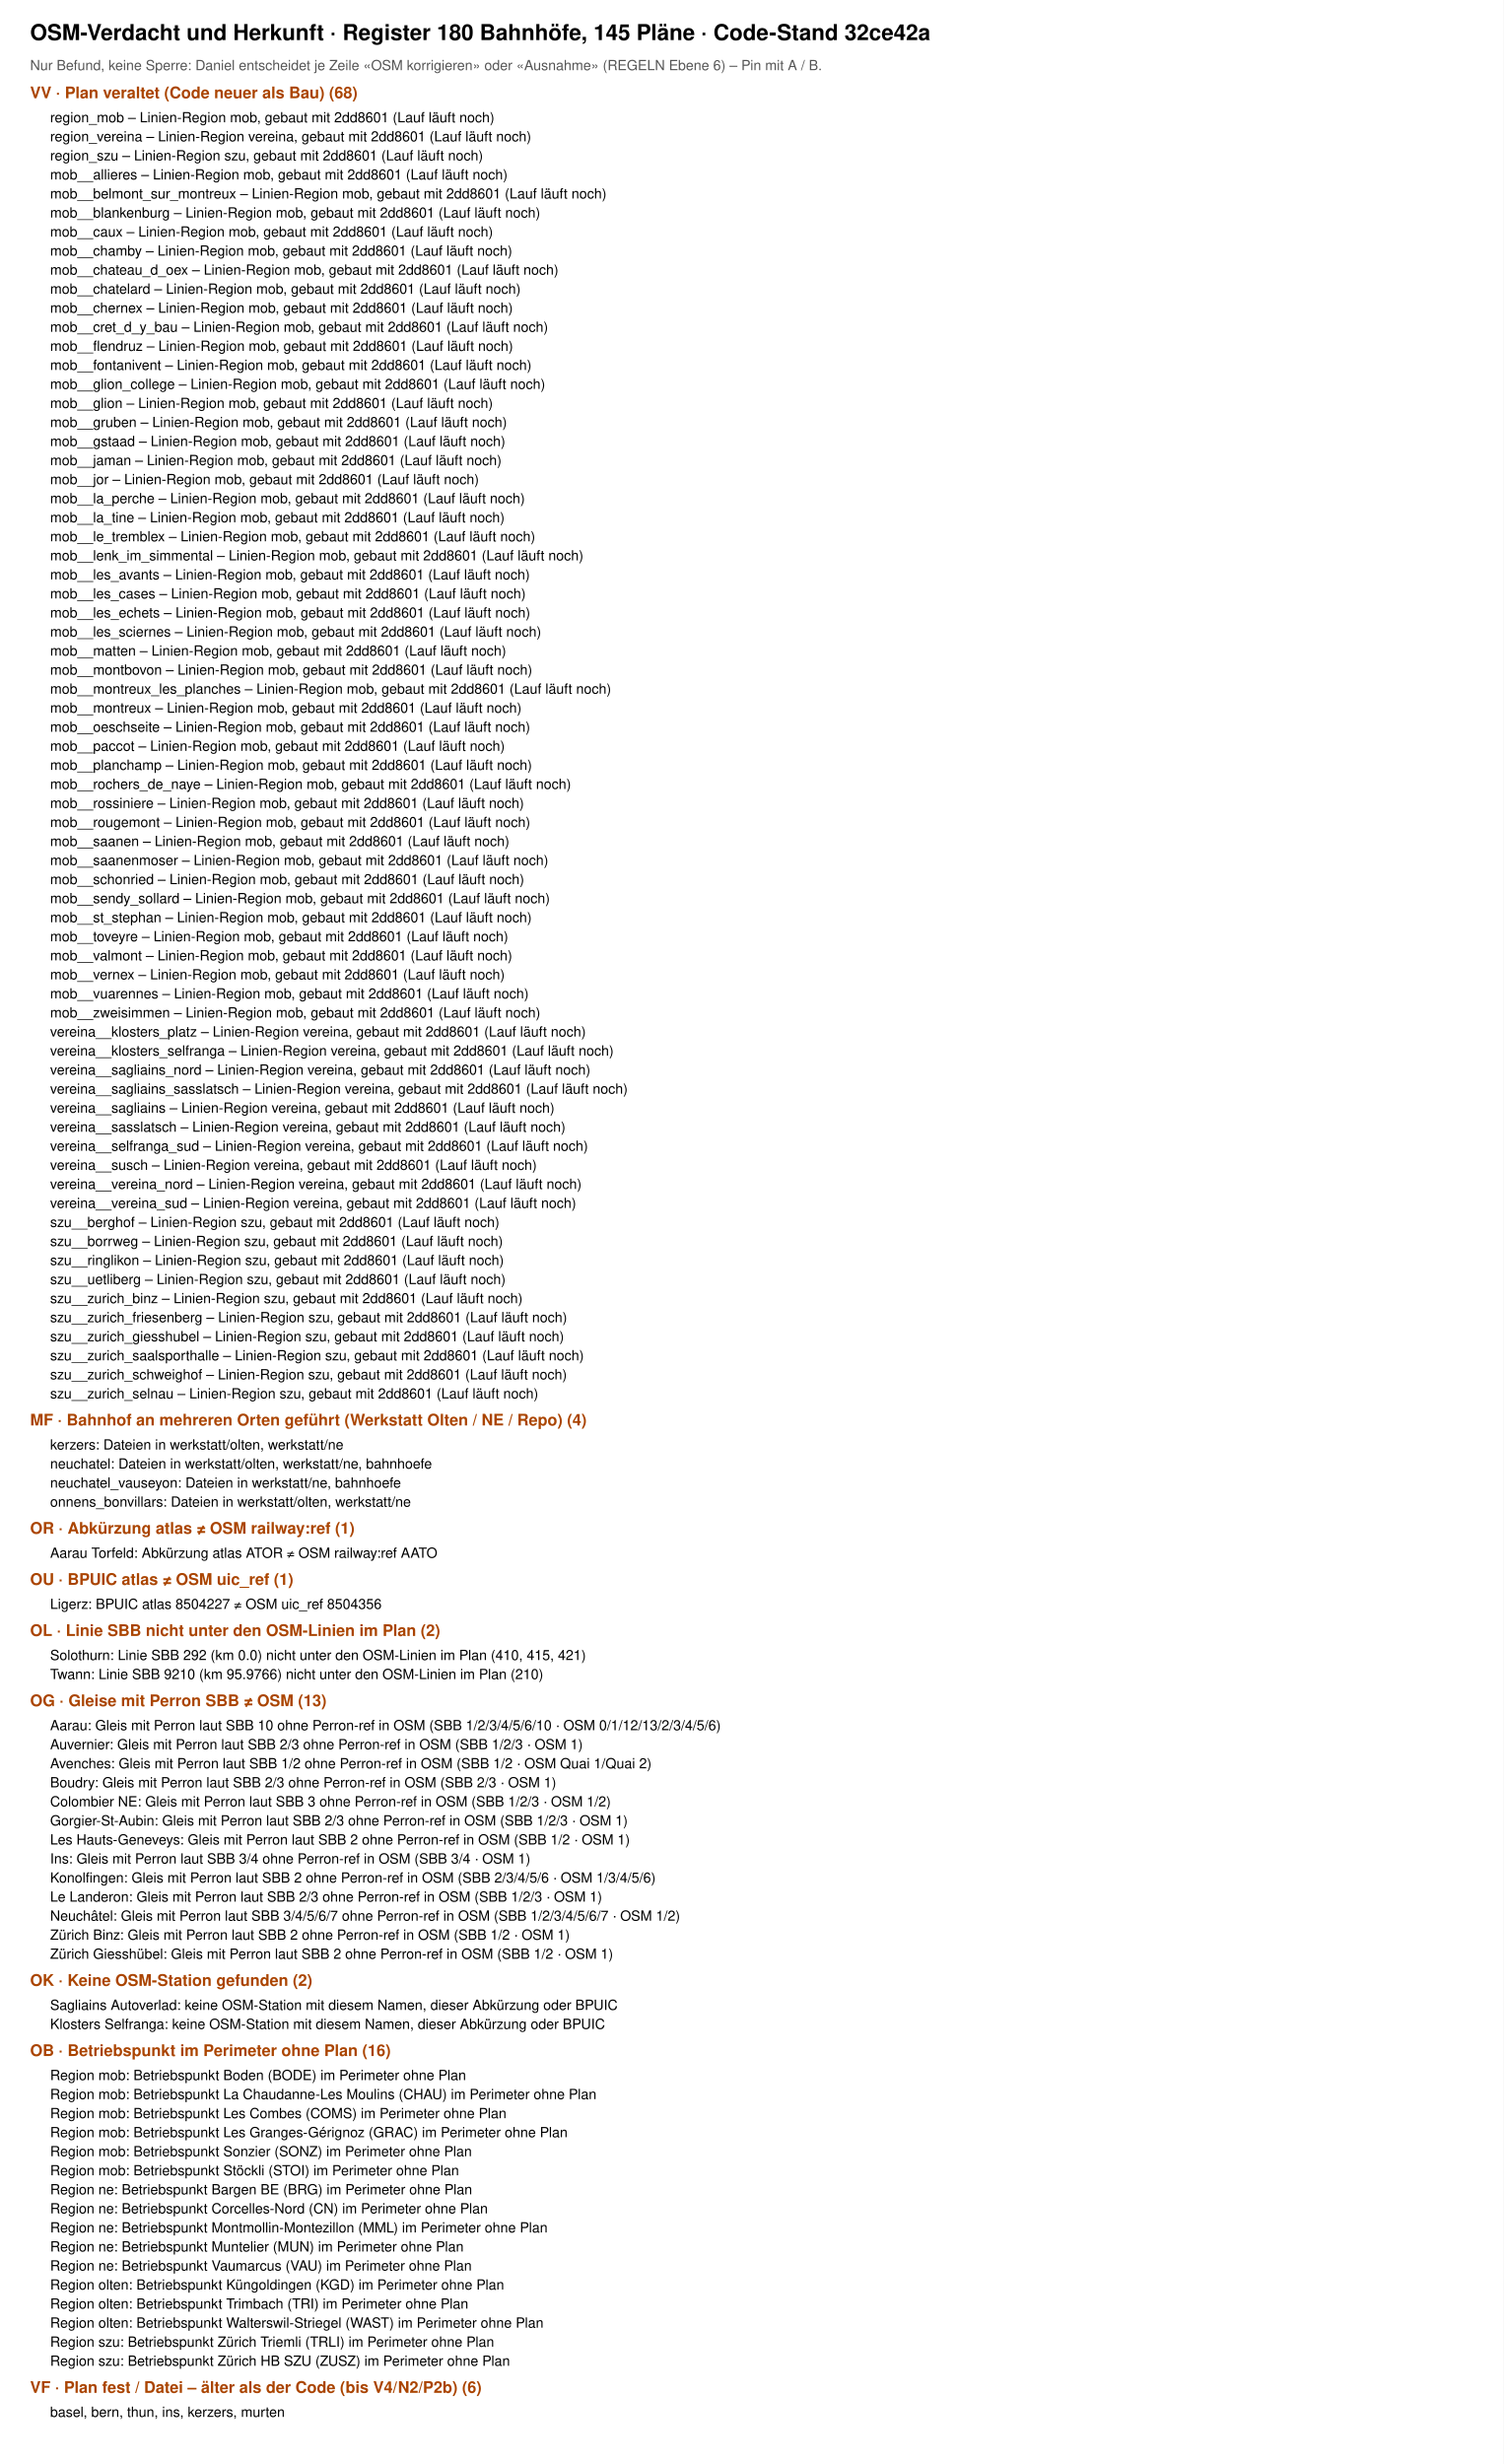
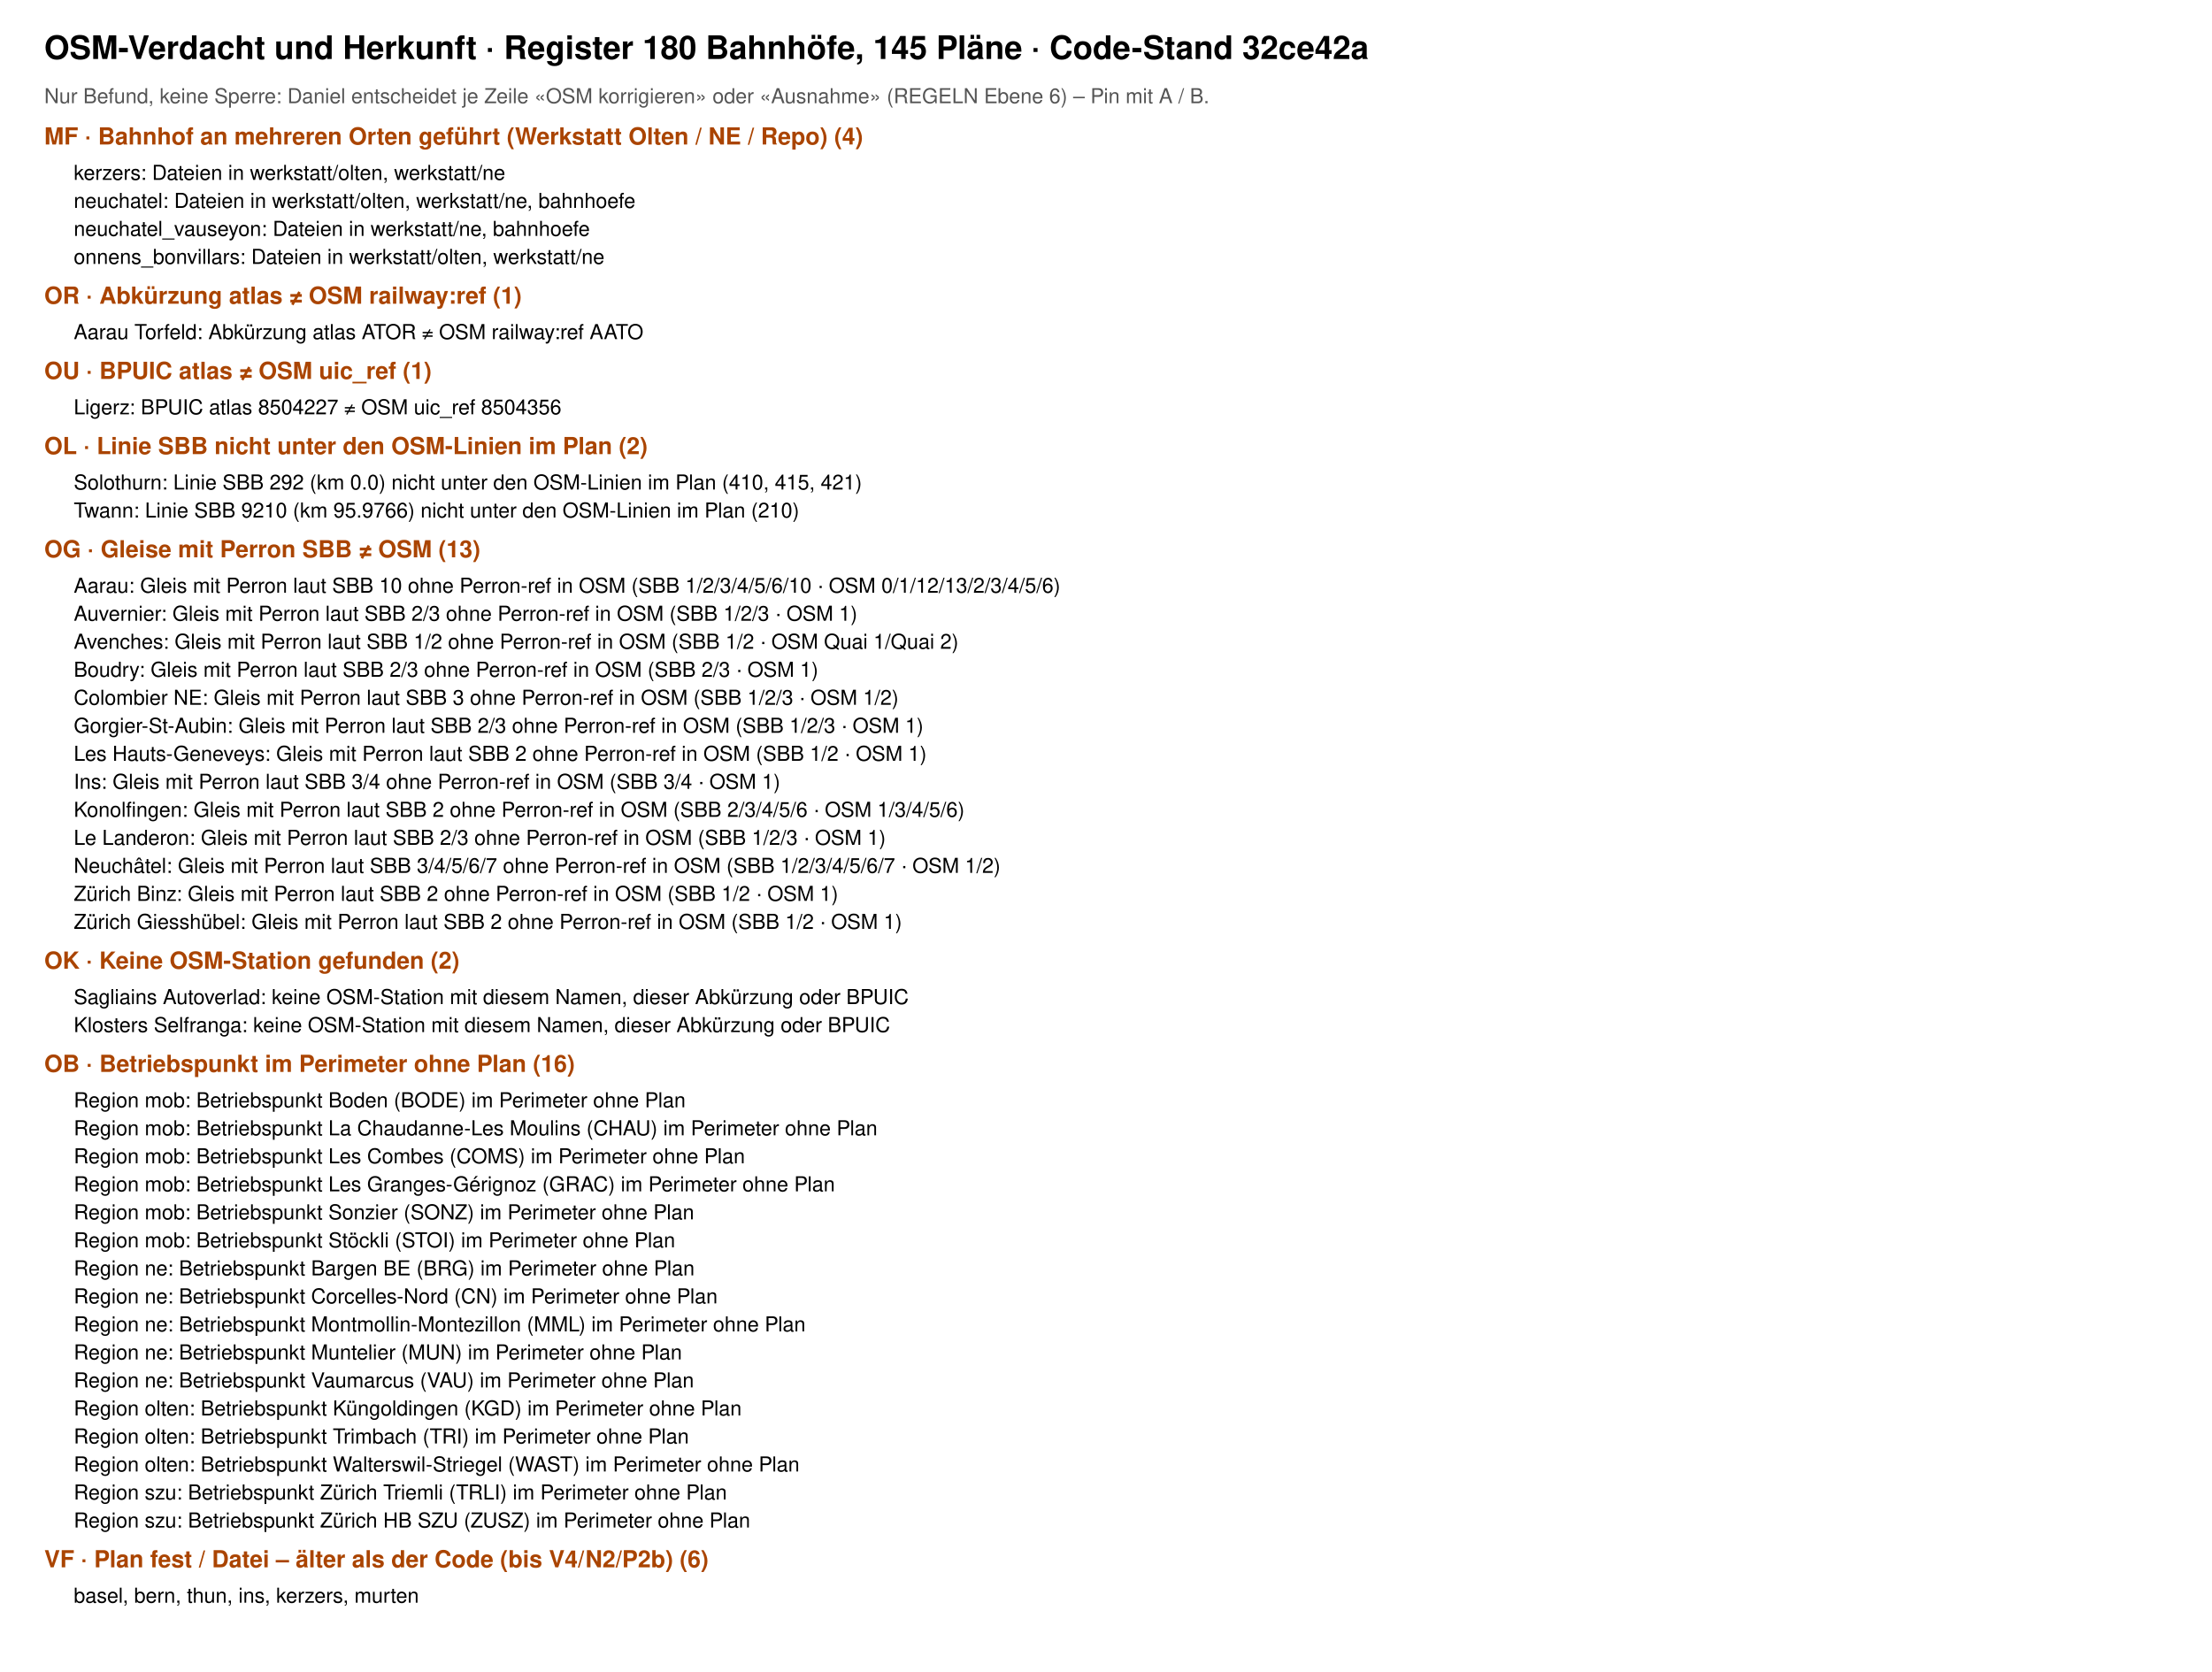
- <svg xmlns="http://www.w3.org/2000/svg" viewBox="0 0 1500 2458" width="1500" height="2458" font-family="Helvetica, Arial, sans-serif">
-   <rect width="1500" height="2458" fill="#fff" />
+ <svg xmlns="http://www.w3.org/2000/svg" viewBox="0 0 1500 1134" width="1500" height="1134" font-family="Helvetica, Arial, sans-serif">
+   <rect width="1500" height="1134" fill="#fff" />
  <text x="30" y="40" font-size="22" font-weight="700">OSM-Verdacht und Herkunft · Register 180 Bahnhöfe, 145 Pläne · Code-Stand 32ce42a</text>
  <text x="30" y="70" font-size="14" fill="#555">Nur Befund, keine Sperre: Daniel entscheidet je Zeile «OSM korrigieren» oder «Ausnahme» (REGELN Ebene 6) – Pin mit A / B.</text>
-   <text x="30" y="98" font-size="16" font-weight="700" fill="#a40">VV · Plan veraltet (Code neuer als Bau) (68)</text>
-   <text x="50" y="122" font-size="14">region_mob – Linien-Region mob, gebaut mit 2dd8601 (Lauf läuft noch)</text>
-   <text x="50" y="141" font-size="14">region_vereina – Linien-Region vereina, gebaut mit 2dd8601 (Lauf läuft noch)</text>
-   <text x="50" y="160" font-size="14">region_szu – Linien-Region szu, gebaut mit 2dd8601 (Lauf läuft noch)</text>
-   <text x="50" y="179" font-size="14">mob__allieres – Linien-Region mob, gebaut mit 2dd8601 (Lauf läuft noch)</text>
-   <text x="50" y="198" font-size="14">mob__belmont_sur_montreux – Linien-Region mob, gebaut mit 2dd8601 (Lauf läuft noch)</text>
-   <text x="50" y="217" font-size="14">mob__blankenburg – Linien-Region mob, gebaut mit 2dd8601 (Lauf läuft noch)</text>
-   <text x="50" y="236" font-size="14">mob__caux – Linien-Region mob, gebaut mit 2dd8601 (Lauf läuft noch)</text>
-   <text x="50" y="255" font-size="14">mob__chamby – Linien-Region mob, gebaut mit 2dd8601 (Lauf läuft noch)</text>
-   <text x="50" y="274" font-size="14">mob__chateau_d_oex – Linien-Region mob, gebaut mit 2dd8601 (Lauf läuft noch)</text>
-   <text x="50" y="293" font-size="14">mob__chatelard – Linien-Region mob, gebaut mit 2dd8601 (Lauf läuft noch)</text>
-   <text x="50" y="312" font-size="14">mob__chernex – Linien-Region mob, gebaut mit 2dd8601 (Lauf läuft noch)</text>
-   <text x="50" y="331" font-size="14">mob__cret_d_y_bau – Linien-Region mob, gebaut mit 2dd8601 (Lauf läuft noch)</text>
-   <text x="50" y="350" font-size="14">mob__flendruz – Linien-Region mob, gebaut mit 2dd8601 (Lauf läuft noch)</text>
-   <text x="50" y="369" font-size="14">mob__fontanivent – Linien-Region mob, gebaut mit 2dd8601 (Lauf läuft noch)</text>
-   <text x="50" y="388" font-size="14">mob__glion_college – Linien-Region mob, gebaut mit 2dd8601 (Lauf läuft noch)</text>
-   <text x="50" y="407" font-size="14">mob__glion – Linien-Region mob, gebaut mit 2dd8601 (Lauf läuft noch)</text>
-   <text x="50" y="426" font-size="14">mob__gruben – Linien-Region mob, gebaut mit 2dd8601 (Lauf läuft noch)</text>
-   <text x="50" y="445" font-size="14">mob__gstaad – Linien-Region mob, gebaut mit 2dd8601 (Lauf läuft noch)</text>
-   <text x="50" y="464" font-size="14">mob__jaman – Linien-Region mob, gebaut mit 2dd8601 (Lauf läuft noch)</text>
-   <text x="50" y="483" font-size="14">mob__jor – Linien-Region mob, gebaut mit 2dd8601 (Lauf läuft noch)</text>
-   <text x="50" y="502" font-size="14">mob__la_perche – Linien-Region mob, gebaut mit 2dd8601 (Lauf läuft noch)</text>
-   <text x="50" y="521" font-size="14">mob__la_tine – Linien-Region mob, gebaut mit 2dd8601 (Lauf läuft noch)</text>
-   <text x="50" y="540" font-size="14">mob__le_tremblex – Linien-Region mob, gebaut mit 2dd8601 (Lauf läuft noch)</text>
-   <text x="50" y="559" font-size="14">mob__lenk_im_simmental – Linien-Region mob, gebaut mit 2dd8601 (Lauf läuft noch)</text>
-   <text x="50" y="578" font-size="14">mob__les_avants – Linien-Region mob, gebaut mit 2dd8601 (Lauf läuft noch)</text>
-   <text x="50" y="597" font-size="14">mob__les_cases – Linien-Region mob, gebaut mit 2dd8601 (Lauf läuft noch)</text>
-   <text x="50" y="616" font-size="14">mob__les_echets – Linien-Region mob, gebaut mit 2dd8601 (Lauf läuft noch)</text>
-   <text x="50" y="635" font-size="14">mob__les_sciernes – Linien-Region mob, gebaut mit 2dd8601 (Lauf läuft noch)</text>
-   <text x="50" y="654" font-size="14">mob__matten – Linien-Region mob, gebaut mit 2dd8601 (Lauf läuft noch)</text>
-   <text x="50" y="673" font-size="14">mob__montbovon – Linien-Region mob, gebaut mit 2dd8601 (Lauf läuft noch)</text>
-   <text x="50" y="692" font-size="14">mob__montreux_les_planches – Linien-Region mob, gebaut mit 2dd8601 (Lauf läuft noch)</text>
-   <text x="50" y="711" font-size="14">mob__montreux – Linien-Region mob, gebaut mit 2dd8601 (Lauf läuft noch)</text>
-   <text x="50" y="730" font-size="14">mob__oeschseite – Linien-Region mob, gebaut mit 2dd8601 (Lauf läuft noch)</text>
-   <text x="50" y="749" font-size="14">mob__paccot – Linien-Region mob, gebaut mit 2dd8601 (Lauf läuft noch)</text>
-   <text x="50" y="768" font-size="14">mob__planchamp – Linien-Region mob, gebaut mit 2dd8601 (Lauf läuft noch)</text>
-   <text x="50" y="787" font-size="14">mob__rochers_de_naye – Linien-Region mob, gebaut mit 2dd8601 (Lauf läuft noch)</text>
-   <text x="50" y="806" font-size="14">mob__rossiniere – Linien-Region mob, gebaut mit 2dd8601 (Lauf läuft noch)</text>
-   <text x="50" y="825" font-size="14">mob__rougemont – Linien-Region mob, gebaut mit 2dd8601 (Lauf läuft noch)</text>
-   <text x="50" y="844" font-size="14">mob__saanen – Linien-Region mob, gebaut mit 2dd8601 (Lauf läuft noch)</text>
-   <text x="50" y="863" font-size="14">mob__saanenmoser – Linien-Region mob, gebaut mit 2dd8601 (Lauf läuft noch)</text>
-   <text x="50" y="882" font-size="14">mob__schonried – Linien-Region mob, gebaut mit 2dd8601 (Lauf läuft noch)</text>
-   <text x="50" y="901" font-size="14">mob__sendy_sollard – Linien-Region mob, gebaut mit 2dd8601 (Lauf läuft noch)</text>
-   <text x="50" y="920" font-size="14">mob__st_stephan – Linien-Region mob, gebaut mit 2dd8601 (Lauf läuft noch)</text>
-   <text x="50" y="939" font-size="14">mob__toveyre – Linien-Region mob, gebaut mit 2dd8601 (Lauf läuft noch)</text>
-   <text x="50" y="958" font-size="14">mob__valmont – Linien-Region mob, gebaut mit 2dd8601 (Lauf läuft noch)</text>
-   <text x="50" y="977" font-size="14">mob__vernex – Linien-Region mob, gebaut mit 2dd8601 (Lauf läuft noch)</text>
-   <text x="50" y="996" font-size="14">mob__vuarennes – Linien-Region mob, gebaut mit 2dd8601 (Lauf läuft noch)</text>
-   <text x="50" y="1015" font-size="14">mob__zweisimmen – Linien-Region mob, gebaut mit 2dd8601 (Lauf läuft noch)</text>
-   <text x="50" y="1034" font-size="14">vereina__klosters_platz – Linien-Region vereina, gebaut mit 2dd8601 (Lauf läuft noch)</text>
-   <text x="50" y="1053" font-size="14">vereina__klosters_selfranga – Linien-Region vereina, gebaut mit 2dd8601 (Lauf läuft noch)</text>
-   <text x="50" y="1072" font-size="14">vereina__sagliains_nord – Linien-Region vereina, gebaut mit 2dd8601 (Lauf läuft noch)</text>
-   <text x="50" y="1091" font-size="14">vereina__sagliains_sasslatsch – Linien-Region vereina, gebaut mit 2dd8601 (Lauf läuft noch)</text>
-   <text x="50" y="1110" font-size="14">vereina__sagliains – Linien-Region vereina, gebaut mit 2dd8601 (Lauf läuft noch)</text>
-   <text x="50" y="1129" font-size="14">vereina__sasslatsch – Linien-Region vereina, gebaut mit 2dd8601 (Lauf läuft noch)</text>
-   <text x="50" y="1148" font-size="14">vereina__selfranga_sud – Linien-Region vereina, gebaut mit 2dd8601 (Lauf läuft noch)</text>
-   <text x="50" y="1167" font-size="14">vereina__susch – Linien-Region vereina, gebaut mit 2dd8601 (Lauf läuft noch)</text>
-   <text x="50" y="1186" font-size="14">vereina__vereina_nord – Linien-Region vereina, gebaut mit 2dd8601 (Lauf läuft noch)</text>
-   <text x="50" y="1205" font-size="14">vereina__vereina_sud – Linien-Region vereina, gebaut mit 2dd8601 (Lauf läuft noch)</text>
-   <text x="50" y="1224" font-size="14">szu__berghof – Linien-Region szu, gebaut mit 2dd8601 (Lauf läuft noch)</text>
-   <text x="50" y="1243" font-size="14">szu__borrweg – Linien-Region szu, gebaut mit 2dd8601 (Lauf läuft noch)</text>
-   <text x="50" y="1262" font-size="14">szu__ringlikon – Linien-Region szu, gebaut mit 2dd8601 (Lauf läuft noch)</text>
-   <text x="50" y="1281" font-size="14">szu__uetliberg – Linien-Region szu, gebaut mit 2dd8601 (Lauf läuft noch)</text>
-   <text x="50" y="1300" font-size="14">szu__zurich_binz – Linien-Region szu, gebaut mit 2dd8601 (Lauf läuft noch)</text>
-   <text x="50" y="1319" font-size="14">szu__zurich_friesenberg – Linien-Region szu, gebaut mit 2dd8601 (Lauf läuft noch)</text>
-   <text x="50" y="1338" font-size="14">szu__zurich_giesshubel – Linien-Region szu, gebaut mit 2dd8601 (Lauf läuft noch)</text>
-   <text x="50" y="1357" font-size="14">szu__zurich_saalsporthalle – Linien-Region szu, gebaut mit 2dd8601 (Lauf läuft noch)</text>
-   <text x="50" y="1376" font-size="14">szu__zurich_schweighof – Linien-Region szu, gebaut mit 2dd8601 (Lauf läuft noch)</text>
-   <text x="50" y="1395" font-size="14">szu__zurich_selnau – Linien-Region szu, gebaut mit 2dd8601 (Lauf läuft noch)</text>
-   <text x="30" y="1422" font-size="16" font-weight="700" fill="#a40">MF · Bahnhof an mehreren Orten geführt (Werkstatt Olten / NE / Repo) (4)</text>
-   <text x="50" y="1446" font-size="14">kerzers: Dateien in werkstatt/olten, werkstatt/ne</text>
-   <text x="50" y="1465" font-size="14">neuchatel: Dateien in werkstatt/olten, werkstatt/ne, bahnhoefe</text>
-   <text x="50" y="1484" font-size="14">neuchatel_vauseyon: Dateien in werkstatt/ne, bahnhoefe</text>
-   <text x="50" y="1503" font-size="14">onnens_bonvillars: Dateien in werkstatt/olten, werkstatt/ne</text>
-   <text x="30" y="1530" font-size="16" font-weight="700" fill="#a40">OR · Abkürzung atlas ≠ OSM railway:ref (1)</text>
-   <text x="50" y="1554" font-size="14">Aarau Torfeld: Abkürzung atlas ATOR ≠ OSM railway:ref AATO</text>
-   <text x="30" y="1581" font-size="16" font-weight="700" fill="#a40">OU · BPUIC atlas ≠ OSM uic_ref (1)</text>
-   <text x="50" y="1605" font-size="14">Ligerz: BPUIC atlas 8504227 ≠ OSM uic_ref 8504356</text>
-   <text x="30" y="1632" font-size="16" font-weight="700" fill="#a40">OL · Linie SBB nicht unter den OSM-Linien im Plan (2)</text>
-   <text x="50" y="1656" font-size="14">Solothurn: Linie SBB 292 (km 0.0) nicht unter den OSM-Linien im Plan (410, 415, 421)</text>
-   <text x="50" y="1675" font-size="14">Twann: Linie SBB 9210 (km 95.9766) nicht unter den OSM-Linien im Plan (210)</text>
-   <text x="30" y="1702" font-size="16" font-weight="700" fill="#a40">OG · Gleise mit Perron SBB ≠ OSM (13)</text>
-   <text x="50" y="1726" font-size="14">Aarau: Gleis mit Perron laut SBB 10 ohne Perron-ref in OSM (SBB 1/2/3/4/5/6/10 · OSM 0/1/12/13/2/3/4/5/6)</text>
-   <text x="50" y="1745" font-size="14">Auvernier: Gleis mit Perron laut SBB 2/3 ohne Perron-ref in OSM (SBB 1/2/3 · OSM 1)</text>
-   <text x="50" y="1764" font-size="14">Avenches: Gleis mit Perron laut SBB 1/2 ohne Perron-ref in OSM (SBB 1/2 · OSM Quai 1/Quai 2)</text>
-   <text x="50" y="1783" font-size="14">Boudry: Gleis mit Perron laut SBB 2/3 ohne Perron-ref in OSM (SBB 2/3 · OSM 1)</text>
-   <text x="50" y="1802" font-size="14">Colombier NE: Gleis mit Perron laut SBB 3 ohne Perron-ref in OSM (SBB 1/2/3 · OSM 1/2)</text>
-   <text x="50" y="1821" font-size="14">Gorgier-St-Aubin: Gleis mit Perron laut SBB 2/3 ohne Perron-ref in OSM (SBB 1/2/3 · OSM 1)</text>
-   <text x="50" y="1840" font-size="14">Les Hauts-Geneveys: Gleis mit Perron laut SBB 2 ohne Perron-ref in OSM (SBB 1/2 · OSM 1)</text>
-   <text x="50" y="1859" font-size="14">Ins: Gleis mit Perron laut SBB 3/4 ohne Perron-ref in OSM (SBB 3/4 · OSM 1)</text>
-   <text x="50" y="1878" font-size="14">Konolfingen: Gleis mit Perron laut SBB 2 ohne Perron-ref in OSM (SBB 2/3/4/5/6 · OSM 1/3/4/5/6)</text>
-   <text x="50" y="1897" font-size="14">Le Landeron: Gleis mit Perron laut SBB 2/3 ohne Perron-ref in OSM (SBB 1/2/3 · OSM 1)</text>
-   <text x="50" y="1916" font-size="14">Neuchâtel: Gleis mit Perron laut SBB 3/4/5/6/7 ohne Perron-ref in OSM (SBB 1/2/3/4/5/6/7 · OSM 1/2)</text>
-   <text x="50" y="1935" font-size="14">Zürich Binz: Gleis mit Perron laut SBB 2 ohne Perron-ref in OSM (SBB 1/2 · OSM 1)</text>
-   <text x="50" y="1954" font-size="14">Zürich Giesshübel: Gleis mit Perron laut SBB 2 ohne Perron-ref in OSM (SBB 1/2 · OSM 1)</text>
-   <text x="30" y="1981" font-size="16" font-weight="700" fill="#a40">OK · Keine OSM-Station gefunden (2)</text>
-   <text x="50" y="2005" font-size="14">Sagliains Autoverlad: keine OSM-Station mit diesem Namen, dieser Abkürzung oder BPUIC</text>
-   <text x="50" y="2024" font-size="14">Klosters Selfranga: keine OSM-Station mit diesem Namen, dieser Abkürzung oder BPUIC</text>
-   <text x="30" y="2051" font-size="16" font-weight="700" fill="#a40">OB · Betriebspunkt im Perimeter ohne Plan (16)</text>
-   <text x="50" y="2075" font-size="14">Region mob: Betriebspunkt Boden (BODE) im Perimeter ohne Plan</text>
-   <text x="50" y="2094" font-size="14">Region mob: Betriebspunkt La Chaudanne-Les Moulins (CHAU) im Perimeter ohne Plan</text>
-   <text x="50" y="2113" font-size="14">Region mob: Betriebspunkt Les Combes (COMS) im Perimeter ohne Plan</text>
-   <text x="50" y="2132" font-size="14">Region mob: Betriebspunkt Les Granges-Gérignoz (GRAC) im Perimeter ohne Plan</text>
-   <text x="50" y="2151" font-size="14">Region mob: Betriebspunkt Sonzier (SONZ) im Perimeter ohne Plan</text>
-   <text x="50" y="2170" font-size="14">Region mob: Betriebspunkt Stöckli (STOI) im Perimeter ohne Plan</text>
-   <text x="50" y="2189" font-size="14">Region ne: Betriebspunkt Bargen BE (BRG) im Perimeter ohne Plan</text>
-   <text x="50" y="2208" font-size="14">Region ne: Betriebspunkt Corcelles-Nord (CN) im Perimeter ohne Plan</text>
-   <text x="50" y="2227" font-size="14">Region ne: Betriebspunkt Montmollin-Montezillon (MML) im Perimeter ohne Plan</text>
-   <text x="50" y="2246" font-size="14">Region ne: Betriebspunkt Muntelier (MUN) im Perimeter ohne Plan</text>
-   <text x="50" y="2265" font-size="14">Region ne: Betriebspunkt Vaumarcus (VAU) im Perimeter ohne Plan</text>
-   <text x="50" y="2284" font-size="14">Region olten: Betriebspunkt Küngoldingen (KGD) im Perimeter ohne Plan</text>
-   <text x="50" y="2303" font-size="14">Region olten: Betriebspunkt Trimbach (TRI) im Perimeter ohne Plan</text>
-   <text x="50" y="2322" font-size="14">Region olten: Betriebspunkt Walterswil-Striegel (WAST) im Perimeter ohne Plan</text>
-   <text x="50" y="2341" font-size="14">Region szu: Betriebspunkt Zürich Triemli (TRLI) im Perimeter ohne Plan</text>
-   <text x="50" y="2360" font-size="14">Region szu: Betriebspunkt Zürich HB SZU (ZUSZ) im Perimeter ohne Plan</text>
-   <text x="30" y="2387" font-size="16" font-weight="700" fill="#a40">VF · Plan fest / Datei – älter als der Code (bis V4/N2/P2b) (6)</text>
-   <text x="50" y="2411" font-size="14">basel, bern, thun, ins, kerzers, murten</text>
+   <text x="30" y="98" font-size="16" font-weight="700" fill="#a40">MF · Bahnhof an mehreren Orten geführt (Werkstatt Olten / NE / Repo) (4)</text>
+   <text x="50" y="122" font-size="14">kerzers: Dateien in werkstatt/olten, werkstatt/ne</text>
+   <text x="50" y="141" font-size="14">neuchatel: Dateien in werkstatt/olten, werkstatt/ne, bahnhoefe</text>
+   <text x="50" y="160" font-size="14">neuchatel_vauseyon: Dateien in werkstatt/ne, bahnhoefe</text>
+   <text x="50" y="179" font-size="14">onnens_bonvillars: Dateien in werkstatt/olten, werkstatt/ne</text>
+   <text x="30" y="206" font-size="16" font-weight="700" fill="#a40">OR · Abkürzung atlas ≠ OSM railway:ref (1)</text>
+   <text x="50" y="230" font-size="14">Aarau Torfeld: Abkürzung atlas ATOR ≠ OSM railway:ref AATO</text>
+   <text x="30" y="257" font-size="16" font-weight="700" fill="#a40">OU · BPUIC atlas ≠ OSM uic_ref (1)</text>
+   <text x="50" y="281" font-size="14">Ligerz: BPUIC atlas 8504227 ≠ OSM uic_ref 8504356</text>
+   <text x="30" y="308" font-size="16" font-weight="700" fill="#a40">OL · Linie SBB nicht unter den OSM-Linien im Plan (2)</text>
+   <text x="50" y="332" font-size="14">Solothurn: Linie SBB 292 (km 0.0) nicht unter den OSM-Linien im Plan (410, 415, 421)</text>
+   <text x="50" y="351" font-size="14">Twann: Linie SBB 9210 (km 95.9766) nicht unter den OSM-Linien im Plan (210)</text>
+   <text x="30" y="378" font-size="16" font-weight="700" fill="#a40">OG · Gleise mit Perron SBB ≠ OSM (13)</text>
+   <text x="50" y="402" font-size="14">Aarau: Gleis mit Perron laut SBB 10 ohne Perron-ref in OSM (SBB 1/2/3/4/5/6/10 · OSM 0/1/12/13/2/3/4/5/6)</text>
+   <text x="50" y="421" font-size="14">Auvernier: Gleis mit Perron laut SBB 2/3 ohne Perron-ref in OSM (SBB 1/2/3 · OSM 1)</text>
+   <text x="50" y="440" font-size="14">Avenches: Gleis mit Perron laut SBB 1/2 ohne Perron-ref in OSM (SBB 1/2 · OSM Quai 1/Quai 2)</text>
+   <text x="50" y="459" font-size="14">Boudry: Gleis mit Perron laut SBB 2/3 ohne Perron-ref in OSM (SBB 2/3 · OSM 1)</text>
+   <text x="50" y="478" font-size="14">Colombier NE: Gleis mit Perron laut SBB 3 ohne Perron-ref in OSM (SBB 1/2/3 · OSM 1/2)</text>
+   <text x="50" y="497" font-size="14">Gorgier-St-Aubin: Gleis mit Perron laut SBB 2/3 ohne Perron-ref in OSM (SBB 1/2/3 · OSM 1)</text>
+   <text x="50" y="516" font-size="14">Les Hauts-Geneveys: Gleis mit Perron laut SBB 2 ohne Perron-ref in OSM (SBB 1/2 · OSM 1)</text>
+   <text x="50" y="535" font-size="14">Ins: Gleis mit Perron laut SBB 3/4 ohne Perron-ref in OSM (SBB 3/4 · OSM 1)</text>
+   <text x="50" y="554" font-size="14">Konolfingen: Gleis mit Perron laut SBB 2 ohne Perron-ref in OSM (SBB 2/3/4/5/6 · OSM 1/3/4/5/6)</text>
+   <text x="50" y="573" font-size="14">Le Landeron: Gleis mit Perron laut SBB 2/3 ohne Perron-ref in OSM (SBB 1/2/3 · OSM 1)</text>
+   <text x="50" y="592" font-size="14">Neuchâtel: Gleis mit Perron laut SBB 3/4/5/6/7 ohne Perron-ref in OSM (SBB 1/2/3/4/5/6/7 · OSM 1/2)</text>
+   <text x="50" y="611" font-size="14">Zürich Binz: Gleis mit Perron laut SBB 2 ohne Perron-ref in OSM (SBB 1/2 · OSM 1)</text>
+   <text x="50" y="630" font-size="14">Zürich Giesshübel: Gleis mit Perron laut SBB 2 ohne Perron-ref in OSM (SBB 1/2 · OSM 1)</text>
+   <text x="30" y="657" font-size="16" font-weight="700" fill="#a40">OK · Keine OSM-Station gefunden (2)</text>
+   <text x="50" y="681" font-size="14">Sagliains Autoverlad: keine OSM-Station mit diesem Namen, dieser Abkürzung oder BPUIC</text>
+   <text x="50" y="700" font-size="14">Klosters Selfranga: keine OSM-Station mit diesem Namen, dieser Abkürzung oder BPUIC</text>
+   <text x="30" y="727" font-size="16" font-weight="700" fill="#a40">OB · Betriebspunkt im Perimeter ohne Plan (16)</text>
+   <text x="50" y="751" font-size="14">Region mob: Betriebspunkt Boden (BODE) im Perimeter ohne Plan</text>
+   <text x="50" y="770" font-size="14">Region mob: Betriebspunkt La Chaudanne-Les Moulins (CHAU) im Perimeter ohne Plan</text>
+   <text x="50" y="789" font-size="14">Region mob: Betriebspunkt Les Combes (COMS) im Perimeter ohne Plan</text>
+   <text x="50" y="808" font-size="14">Region mob: Betriebspunkt Les Granges-Gérignoz (GRAC) im Perimeter ohne Plan</text>
+   <text x="50" y="827" font-size="14">Region mob: Betriebspunkt Sonzier (SONZ) im Perimeter ohne Plan</text>
+   <text x="50" y="846" font-size="14">Region mob: Betriebspunkt Stöckli (STOI) im Perimeter ohne Plan</text>
+   <text x="50" y="865" font-size="14">Region ne: Betriebspunkt Bargen BE (BRG) im Perimeter ohne Plan</text>
+   <text x="50" y="884" font-size="14">Region ne: Betriebspunkt Corcelles-Nord (CN) im Perimeter ohne Plan</text>
+   <text x="50" y="903" font-size="14">Region ne: Betriebspunkt Montmollin-Montezillon (MML) im Perimeter ohne Plan</text>
+   <text x="50" y="922" font-size="14">Region ne: Betriebspunkt Muntelier (MUN) im Perimeter ohne Plan</text>
+   <text x="50" y="941" font-size="14">Region ne: Betriebspunkt Vaumarcus (VAU) im Perimeter ohne Plan</text>
+   <text x="50" y="960" font-size="14">Region olten: Betriebspunkt Küngoldingen (KGD) im Perimeter ohne Plan</text>
+   <text x="50" y="979" font-size="14">Region olten: Betriebspunkt Trimbach (TRI) im Perimeter ohne Plan</text>
+   <text x="50" y="998" font-size="14">Region olten: Betriebspunkt Walterswil-Striegel (WAST) im Perimeter ohne Plan</text>
+   <text x="50" y="1017" font-size="14">Region szu: Betriebspunkt Zürich Triemli (TRLI) im Perimeter ohne Plan</text>
+   <text x="50" y="1036" font-size="14">Region szu: Betriebspunkt Zürich HB SZU (ZUSZ) im Perimeter ohne Plan</text>
+   <text x="30" y="1063" font-size="16" font-weight="700" fill="#a40">VF · Plan fest / Datei – älter als der Code (bis V4/N2/P2b) (6)</text>
+   <text x="50" y="1087" font-size="14">basel, bern, thun, ins, kerzers, murten</text>
</svg>
